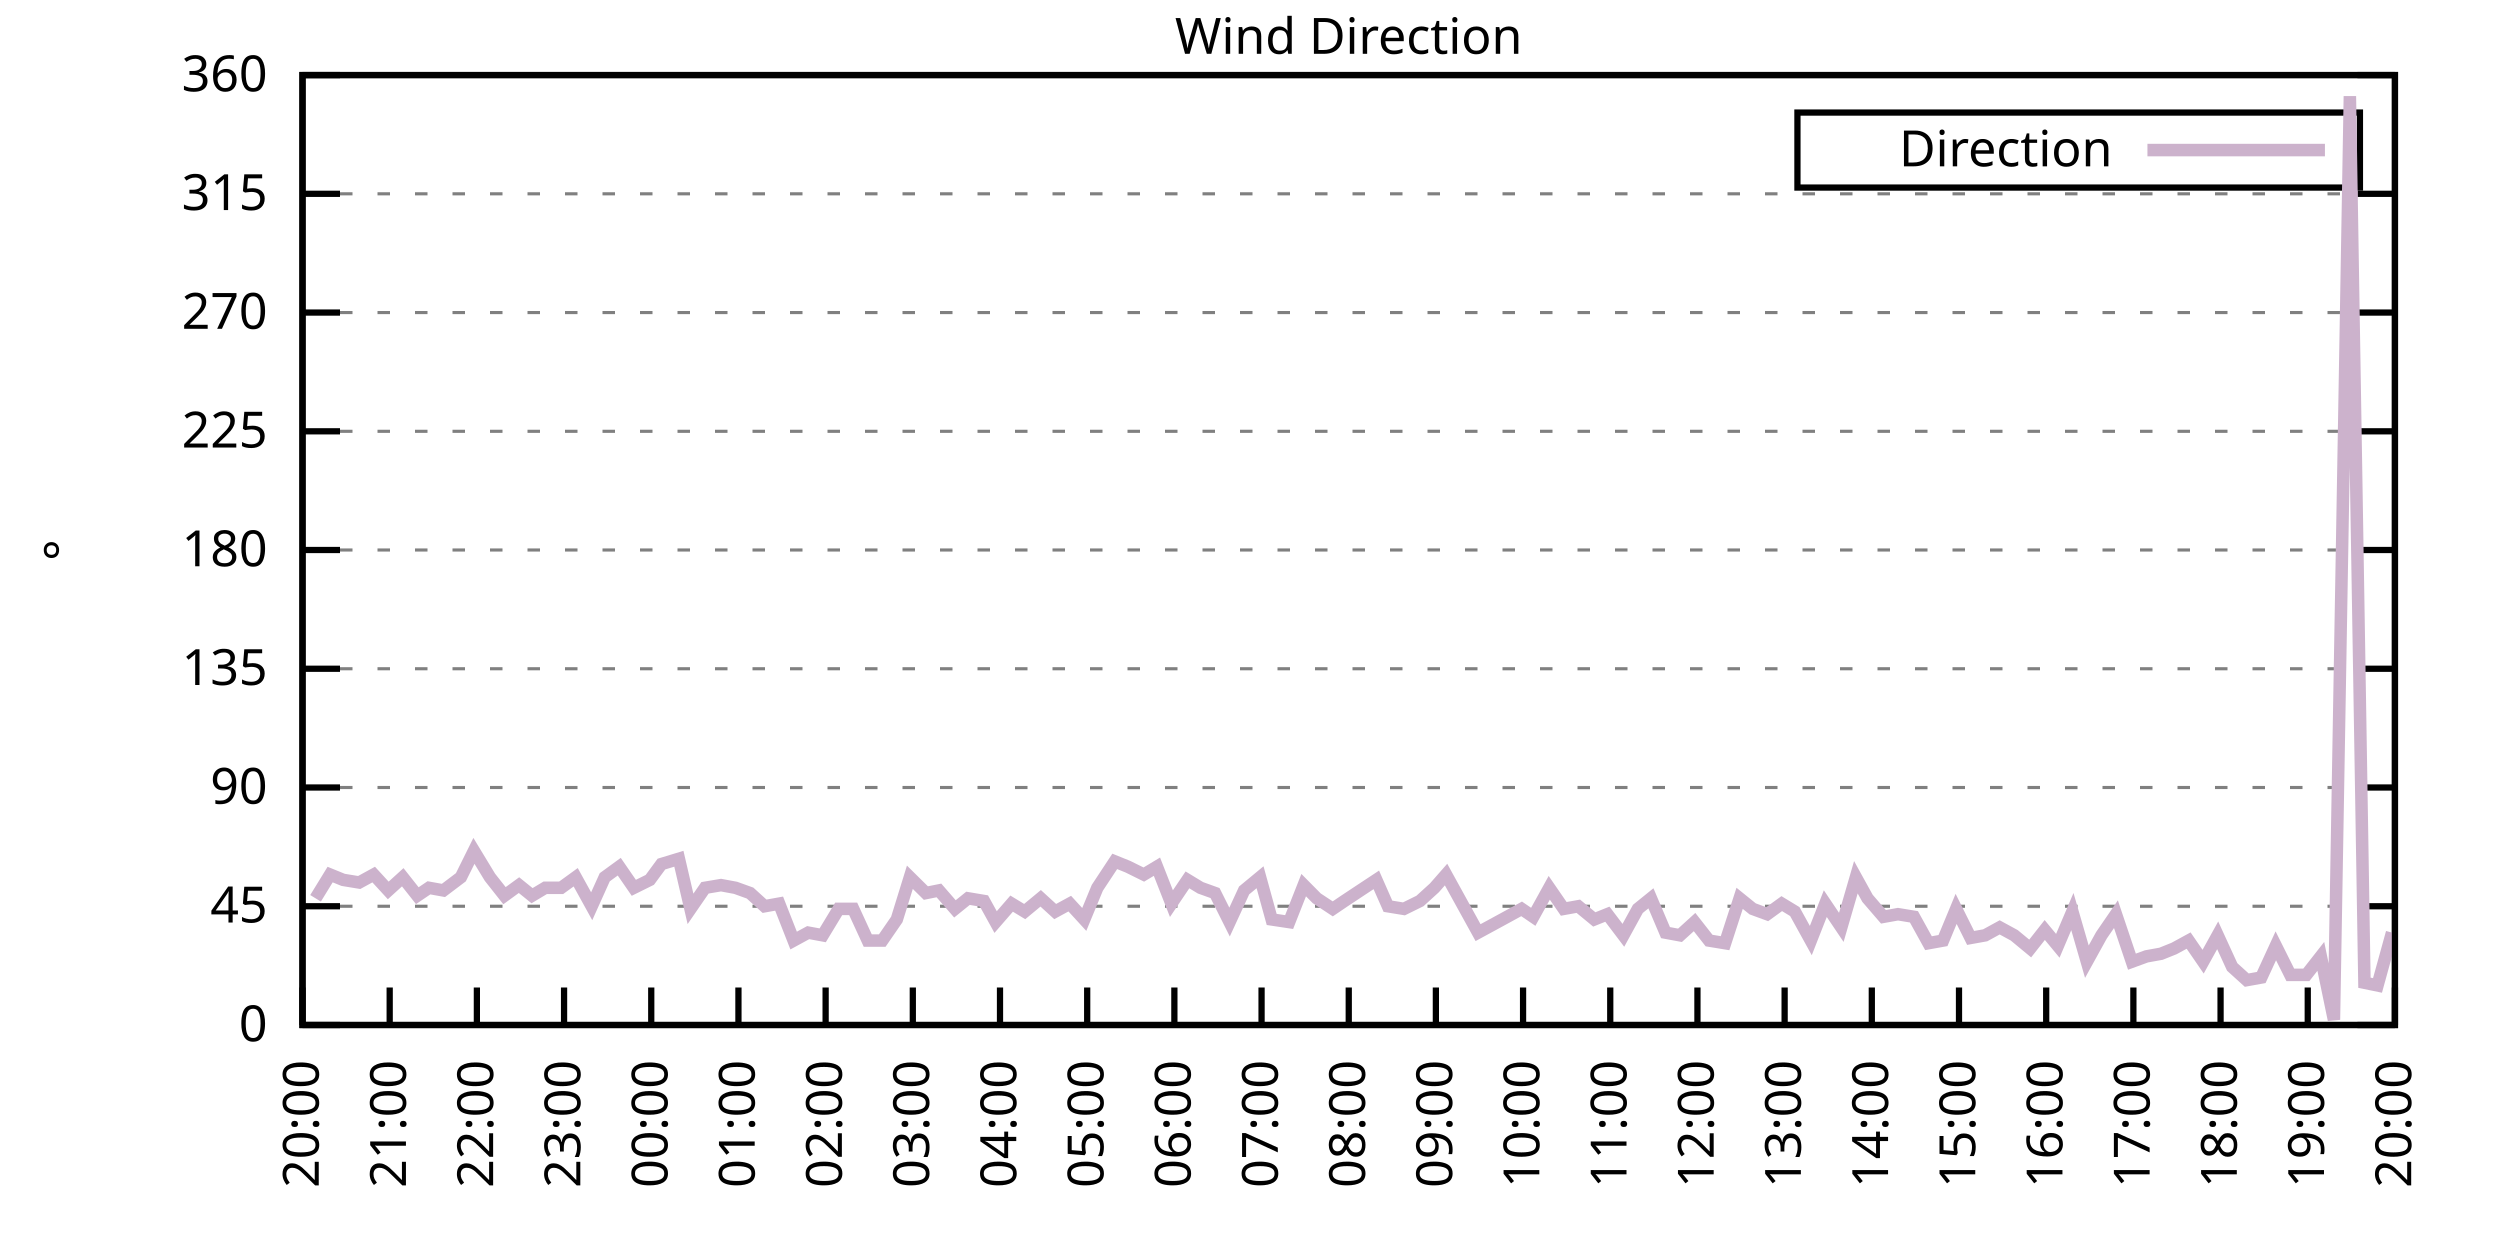
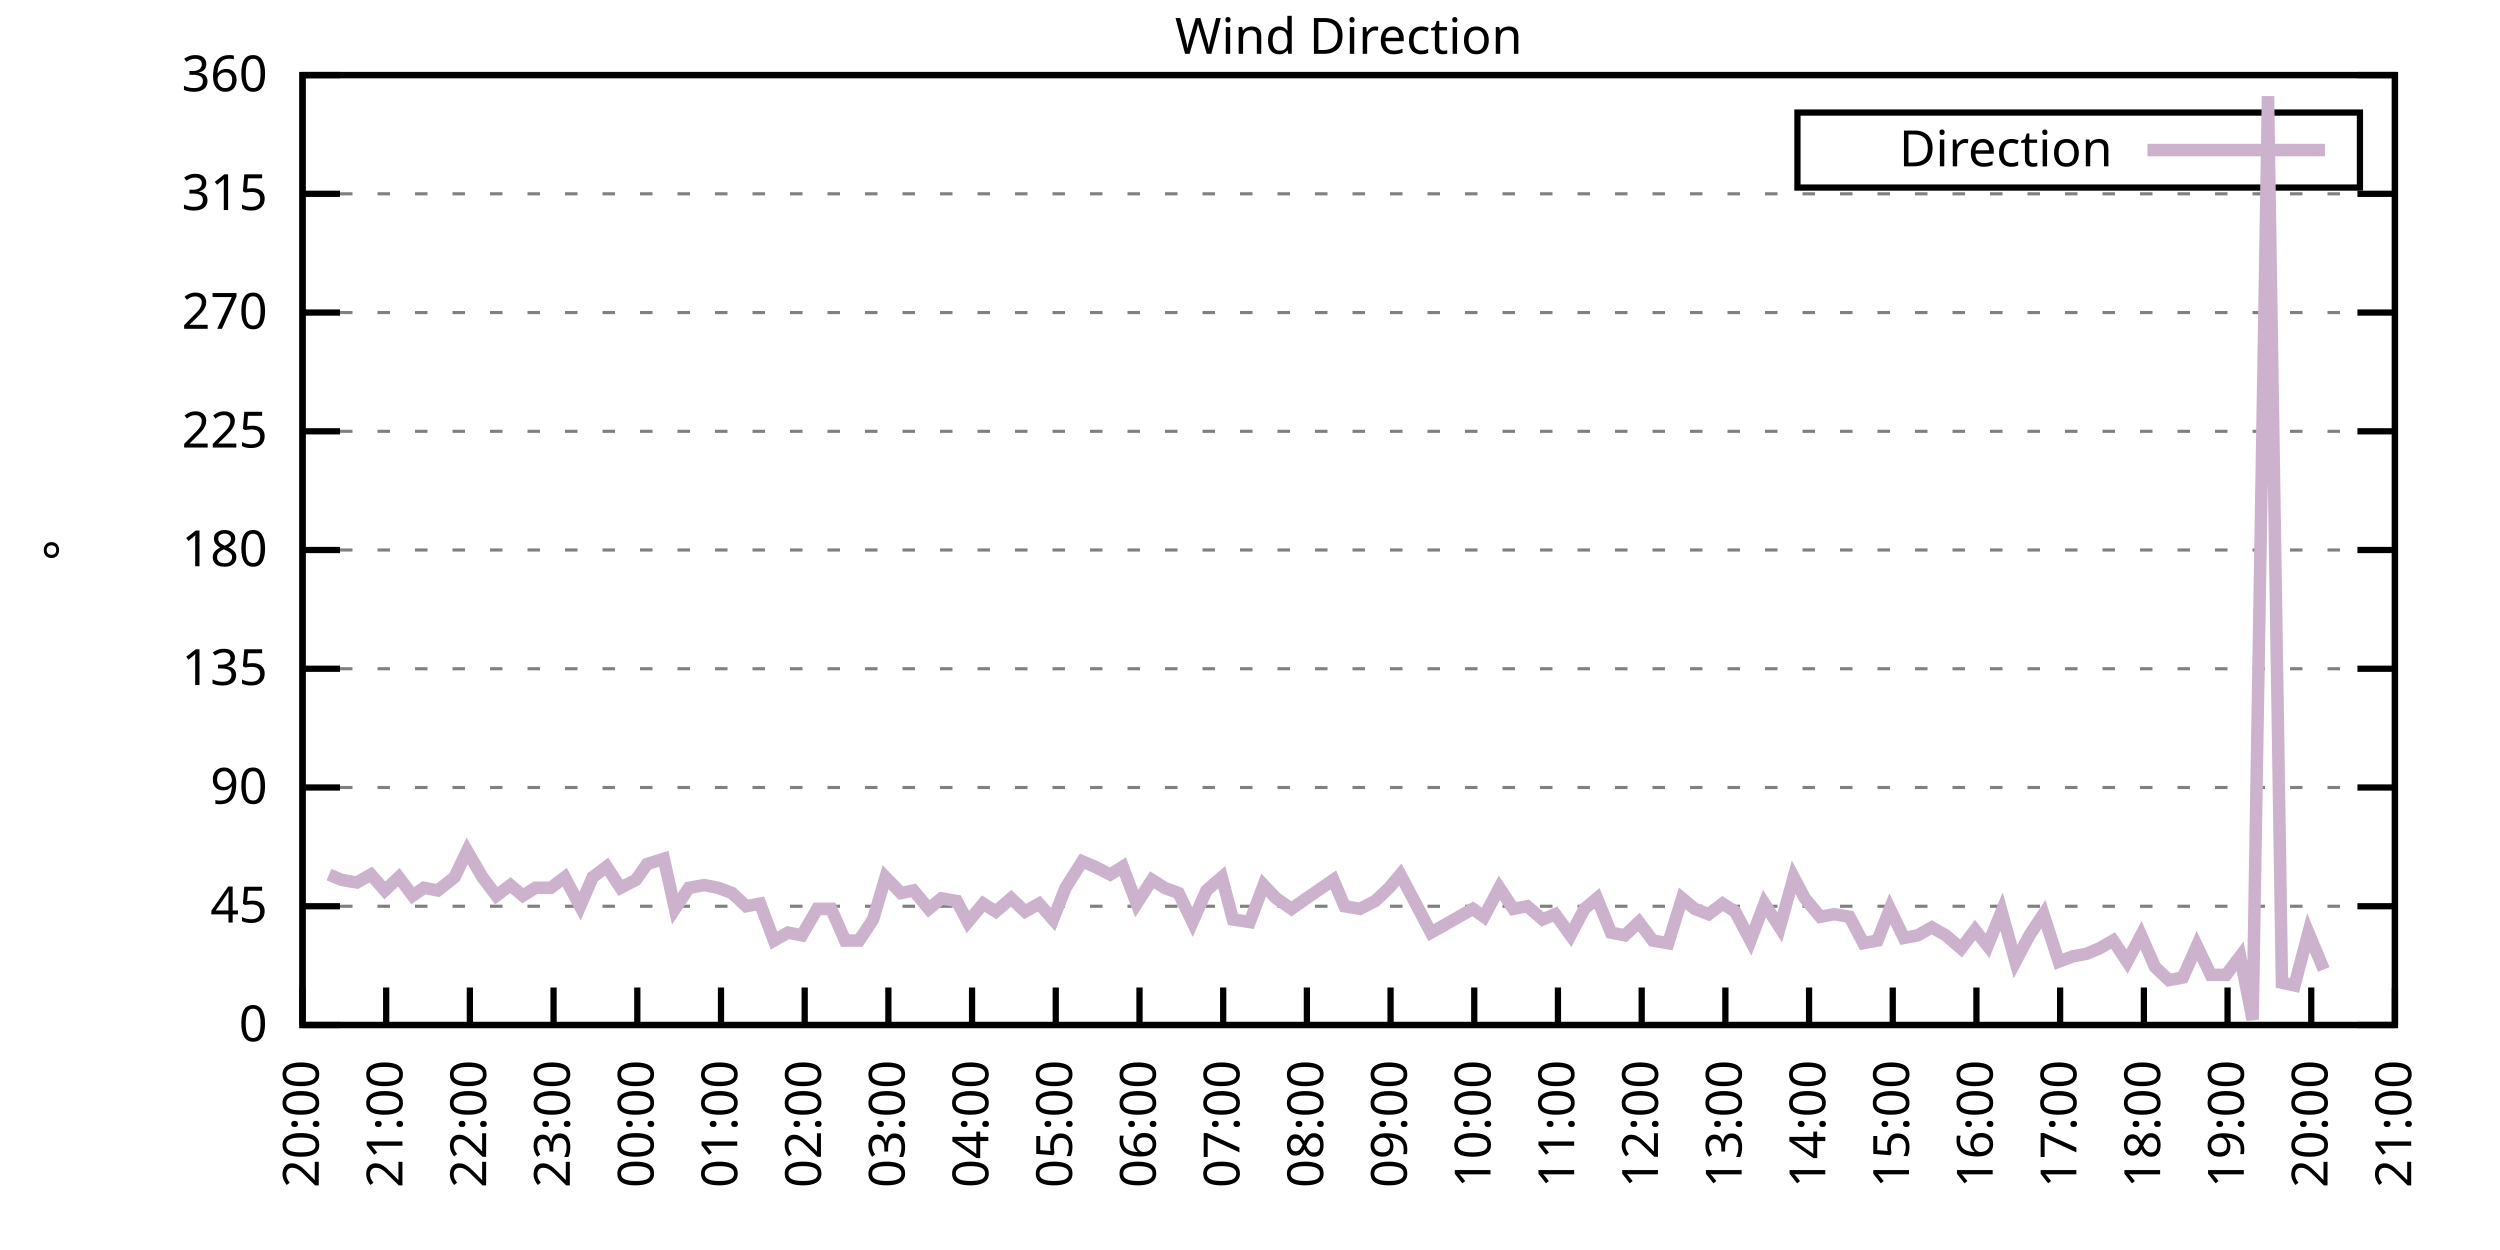
<svg xmlns="http://www.w3.org/2000/svg" xmlns:xlink="http://www.w3.org/1999/xlink" width="400" height="200" viewBox="0 0 400 200">
  <g id="gnuplot_canvas">
    <rect x="0" y="0" width="400" height="200" fill="none" />
    <defs>
      <circle id="gpDot" r="0.5" stroke-width="0.5" stroke="currentColor" />
      <path id="gpPt0" stroke-width="0.333" stroke="currentColor" d="M-1,0 h2 M0,-1 v2" />
      <path id="gpPt1" stroke-width="0.333" stroke="currentColor" d="M-1,-1 L1,1 M1,-1 L-1,1" />
      <path id="gpPt2" stroke-width="0.333" stroke="currentColor" d="M-1,0 L1,0 M0,-1 L0,1 M-1,-1 L1,1 M-1,1 L1,-1" />
      <rect id="gpPt3" stroke-width="0.333" stroke="currentColor" x="-1" y="-1" width="2" height="2" />
      <rect id="gpPt4" stroke-width="0.333" stroke="currentColor" fill="currentColor" x="-1" y="-1" width="2" height="2" />
      <circle id="gpPt5" stroke-width="0.333" stroke="currentColor" cx="0" cy="0" r="1" />
      <use xlink:href="#gpPt5" id="gpPt6" fill="currentColor" stroke="none" />
      <path id="gpPt7" stroke-width="0.333" stroke="currentColor" d="M0,-1.33 L-1.33,0.67 L1.33,0.67 z" />
      <use xlink:href="#gpPt7" id="gpPt8" fill="currentColor" stroke="none" />
      <use xlink:href="#gpPt7" id="gpPt9" stroke="currentColor" transform="rotate(180)" />
      <use xlink:href="#gpPt9" id="gpPt10" fill="currentColor" stroke="none" />
      <use xlink:href="#gpPt3" id="gpPt11" stroke="currentColor" transform="rotate(45)" />
      <use xlink:href="#gpPt11" id="gpPt12" fill="currentColor" stroke="none" />
      <path id="gpPt13" stroke-width="0.333" stroke="currentColor" d="M0,1.330 L1.265,0.411 L0.782,-1.067 L-0.782,-1.076 L-1.265,0.411 z" />
      <use xlink:href="#gpPt13" id="gpPt14" fill="currentColor" stroke="none" />
      <filter id="textbox" filterUnits="objectBoundingBox" x="0" y="0" height="1" width="1">
        <feFlood flood-color="white" flood-opacity="1" result="bgnd" />
        <feComposite in="SourceGraphic" in2="bgnd" operator="atop" />
      </filter>
      <filter id="greybox" filterUnits="objectBoundingBox" x="0" y="0" height="1" width="1">
        <feFlood flood-color="lightgrey" flood-opacity="1" result="grey" />
        <feComposite in="SourceGraphic" in2="grey" operator="atop" />
      </filter>
    </defs>
    <g fill="none" color="white" stroke="currentColor" stroke-width="1.00" stroke-linecap="butt" stroke-linejoin="miter">
</g>
    <g fill="none" color="black" stroke="currentColor" stroke-width="1.00" stroke-linecap="butt" stroke-linejoin="miter">
      <g stroke="none" shape-rendering="crispEdges">
        <polygon fill="rgb(255, 255, 255)" points="48.40,164.00 383.18,164.00 383.18,12.02 48.40,12.02 " />
      </g>
    </g>
    <g fill="none" color="black" stroke="currentColor" stroke-width="1.00" stroke-linecap="butt" stroke-linejoin="miter">
</g>
    <g fill="none" color="black" stroke="black" stroke-width="0.50" stroke-linecap="butt" stroke-linejoin="miter">
</g>
    <g fill="none" color="gray" stroke="currentColor" stroke-width="0.50" stroke-linecap="butt" stroke-linejoin="miter">
      <path stroke="gray" stroke-dasharray="2,4" class="gridline" d="M48.40,164.00 L383.19,164.00  " />
    </g>
    <g fill="none" color="gray" stroke="gray" stroke-width="1.00" stroke-linecap="butt" stroke-linejoin="miter">
</g>
    <g fill="none" color="black" stroke="currentColor" stroke-width="1.00" stroke-linecap="butt" stroke-linejoin="miter">
      <path stroke="black" d="M48.40,164.00 L54.40,164.00 M383.19,164.00 L377.19,164.00  " />
      <g transform="translate(42.80,166.60)" stroke="none" fill="black" font-family="Sans" font-size="8.00" text-anchor="end">
        <text>
          <tspan font-family="Sans"> 0</tspan>
        </text>
      </g>
    </g>
    <g fill="none" color="black" stroke="currentColor" stroke-width="1.00" stroke-linecap="butt" stroke-linejoin="miter">
</g>
    <g fill="none" color="black" stroke="black" stroke-width="0.50" stroke-linecap="butt" stroke-linejoin="miter">
</g>
    <g fill="none" color="gray" stroke="currentColor" stroke-width="0.50" stroke-linecap="butt" stroke-linejoin="miter">
      <path stroke="gray" stroke-dasharray="2,4" class="gridline" d="M48.40,145.00 L383.19,145.00  " />
    </g>
    <g fill="none" color="gray" stroke="gray" stroke-width="1.00" stroke-linecap="butt" stroke-linejoin="miter">
</g>
    <g fill="none" color="black" stroke="currentColor" stroke-width="1.00" stroke-linecap="butt" stroke-linejoin="miter">
      <path stroke="black" d="M48.40,145.00 L54.40,145.00 M383.19,145.00 L377.19,145.00  " />
      <g transform="translate(42.80,147.60)" stroke="none" fill="black" font-family="Sans" font-size="8.00" text-anchor="end">
        <text>
          <tspan font-family="Sans"> 45</tspan>
        </text>
      </g>
    </g>
    <g fill="none" color="black" stroke="currentColor" stroke-width="1.00" stroke-linecap="butt" stroke-linejoin="miter">
</g>
    <g fill="none" color="black" stroke="black" stroke-width="0.50" stroke-linecap="butt" stroke-linejoin="miter">
</g>
    <g fill="none" color="gray" stroke="currentColor" stroke-width="0.50" stroke-linecap="butt" stroke-linejoin="miter">
      <path stroke="gray" stroke-dasharray="2,4" class="gridline" d="M48.40,126.00 L383.19,126.00  " />
    </g>
    <g fill="none" color="gray" stroke="gray" stroke-width="1.00" stroke-linecap="butt" stroke-linejoin="miter">
</g>
    <g fill="none" color="black" stroke="currentColor" stroke-width="1.00" stroke-linecap="butt" stroke-linejoin="miter">
      <path stroke="black" d="M48.40,126.00 L54.40,126.00 M383.19,126.00 L377.19,126.00  " />
      <g transform="translate(42.80,128.60)" stroke="none" fill="black" font-family="Sans" font-size="8.00" text-anchor="end">
        <text>
          <tspan font-family="Sans"> 90</tspan>
        </text>
      </g>
    </g>
    <g fill="none" color="black" stroke="currentColor" stroke-width="1.00" stroke-linecap="butt" stroke-linejoin="miter">
</g>
    <g fill="none" color="black" stroke="black" stroke-width="0.50" stroke-linecap="butt" stroke-linejoin="miter">
</g>
    <g fill="none" color="gray" stroke="currentColor" stroke-width="0.50" stroke-linecap="butt" stroke-linejoin="miter">
      <path stroke="gray" stroke-dasharray="2,4" class="gridline" d="M48.40,107.00 L383.19,107.00  " />
    </g>
    <g fill="none" color="gray" stroke="gray" stroke-width="1.00" stroke-linecap="butt" stroke-linejoin="miter">
</g>
    <g fill="none" color="black" stroke="currentColor" stroke-width="1.00" stroke-linecap="butt" stroke-linejoin="miter">
      <path stroke="black" d="M48.40,107.00 L54.40,107.00 M383.19,107.00 L377.19,107.00  " />
      <g transform="translate(42.80,109.60)" stroke="none" fill="black" font-family="Sans" font-size="8.00" text-anchor="end">
        <text>
          <tspan font-family="Sans"> 135</tspan>
        </text>
      </g>
    </g>
    <g fill="none" color="black" stroke="currentColor" stroke-width="1.00" stroke-linecap="butt" stroke-linejoin="miter">
</g>
    <g fill="none" color="black" stroke="black" stroke-width="0.50" stroke-linecap="butt" stroke-linejoin="miter">
</g>
    <g fill="none" color="gray" stroke="currentColor" stroke-width="0.50" stroke-linecap="butt" stroke-linejoin="miter">
      <path stroke="gray" stroke-dasharray="2,4" class="gridline" d="M48.40,88.00 L383.19,88.00  " />
    </g>
    <g fill="none" color="gray" stroke="gray" stroke-width="1.00" stroke-linecap="butt" stroke-linejoin="miter">
</g>
    <g fill="none" color="black" stroke="currentColor" stroke-width="1.00" stroke-linecap="butt" stroke-linejoin="miter">
      <path stroke="black" d="M48.40,88.00 L54.40,88.00 M383.19,88.00 L377.19,88.00  " />
      <g transform="translate(42.80,90.60)" stroke="none" fill="black" font-family="Sans" font-size="8.00" text-anchor="end">
        <text>
          <tspan font-family="Sans"> 180</tspan>
        </text>
      </g>
    </g>
    <g fill="none" color="black" stroke="currentColor" stroke-width="1.00" stroke-linecap="butt" stroke-linejoin="miter">
</g>
    <g fill="none" color="black" stroke="black" stroke-width="0.50" stroke-linecap="butt" stroke-linejoin="miter">
</g>
    <g fill="none" color="gray" stroke="currentColor" stroke-width="0.50" stroke-linecap="butt" stroke-linejoin="miter">
      <path stroke="gray" stroke-dasharray="2,4" class="gridline" d="M48.40,69.01 L383.19,69.01  " />
    </g>
    <g fill="none" color="gray" stroke="gray" stroke-width="1.00" stroke-linecap="butt" stroke-linejoin="miter">
</g>
    <g fill="none" color="black" stroke="currentColor" stroke-width="1.00" stroke-linecap="butt" stroke-linejoin="miter">
      <path stroke="black" d="M48.40,69.01 L54.40,69.01 M383.19,69.01 L377.19,69.01  " />
      <g transform="translate(42.80,71.61)" stroke="none" fill="black" font-family="Sans" font-size="8.00" text-anchor="end">
        <text>
          <tspan font-family="Sans"> 225</tspan>
        </text>
      </g>
    </g>
    <g fill="none" color="black" stroke="currentColor" stroke-width="1.00" stroke-linecap="butt" stroke-linejoin="miter">
</g>
    <g fill="none" color="black" stroke="black" stroke-width="0.50" stroke-linecap="butt" stroke-linejoin="miter">
</g>
    <g fill="none" color="gray" stroke="currentColor" stroke-width="0.50" stroke-linecap="butt" stroke-linejoin="miter">
      <path stroke="gray" stroke-dasharray="2,4" class="gridline" d="M48.40,50.01 L383.19,50.01  " />
    </g>
    <g fill="none" color="gray" stroke="gray" stroke-width="1.00" stroke-linecap="butt" stroke-linejoin="miter">
</g>
    <g fill="none" color="black" stroke="currentColor" stroke-width="1.00" stroke-linecap="butt" stroke-linejoin="miter">
      <path stroke="black" d="M48.40,50.01 L54.40,50.01 M383.19,50.01 L377.19,50.01  " />
      <g transform="translate(42.80,52.61)" stroke="none" fill="black" font-family="Sans" font-size="8.00" text-anchor="end">
        <text>
          <tspan font-family="Sans"> 270</tspan>
        </text>
      </g>
    </g>
    <g fill="none" color="black" stroke="currentColor" stroke-width="1.00" stroke-linecap="butt" stroke-linejoin="miter">
</g>
    <g fill="none" color="black" stroke="black" stroke-width="0.50" stroke-linecap="butt" stroke-linejoin="miter">
</g>
    <g fill="none" color="gray" stroke="currentColor" stroke-width="0.50" stroke-linecap="butt" stroke-linejoin="miter">
      <path stroke="gray" stroke-dasharray="2,4" class="gridline" d="M48.40,31.01 L383.19,31.01  " />
    </g>
    <g fill="none" color="gray" stroke="gray" stroke-width="1.00" stroke-linecap="butt" stroke-linejoin="miter">
</g>
    <g fill="none" color="black" stroke="currentColor" stroke-width="1.00" stroke-linecap="butt" stroke-linejoin="miter">
      <path stroke="black" d="M48.40,31.01 L54.40,31.01 M383.19,31.01 L377.19,31.01  " />
      <g transform="translate(42.80,33.61)" stroke="none" fill="black" font-family="Sans" font-size="8.00" text-anchor="end">
        <text>
          <tspan font-family="Sans"> 315</tspan>
        </text>
      </g>
    </g>
    <g fill="none" color="black" stroke="currentColor" stroke-width="1.00" stroke-linecap="butt" stroke-linejoin="miter">
</g>
    <g fill="none" color="black" stroke="black" stroke-width="0.50" stroke-linecap="butt" stroke-linejoin="miter">
</g>
    <g fill="none" color="gray" stroke="currentColor" stroke-width="0.50" stroke-linecap="butt" stroke-linejoin="miter">
      <path stroke="gray" stroke-dasharray="2,4" class="gridline" d="M48.40,12.01 L383.19,12.01  " />
    </g>
    <g fill="none" color="gray" stroke="gray" stroke-width="1.00" stroke-linecap="butt" stroke-linejoin="miter">
</g>
    <g fill="none" color="black" stroke="currentColor" stroke-width="1.00" stroke-linecap="butt" stroke-linejoin="miter">
      <path stroke="black" d="M48.40,12.01 L54.40,12.01 M383.19,12.01 L377.19,12.01  " />
      <g transform="translate(42.80,14.61)" stroke="none" fill="black" font-family="Sans" font-size="8.00" text-anchor="end">
        <text>
          <tspan font-family="Sans"> 360</tspan>
        </text>
      </g>
    </g>
    <g fill="none" color="black" stroke="currentColor" stroke-width="1.00" stroke-linecap="butt" stroke-linejoin="miter">
      <path stroke="black" d="M48.40,164.00 L48.40,158.00  " />
      <g transform="translate(51.00,169.60) rotate(270.00)" stroke="none" fill="black" font-family="Sans" font-size="8.00" text-anchor="end">
        <text>
          <tspan font-family="Sans">20:00</tspan>
        </text>
      </g>
    </g>
    <g fill="none" color="black" stroke="currentColor" stroke-width="1.00" stroke-linecap="butt" stroke-linejoin="miter">
-       <path stroke="black" d="M62.35,164.00 L62.35,158.00  " />
-       <g transform="translate(64.95,169.60) rotate(270.00)" stroke="none" fill="black" font-family="Sans" font-size="8.00" text-anchor="end">
+       <path stroke="black" d="M61.79,164.00 L61.79,158.00  " />
+       <g transform="translate(64.39,169.60) rotate(270.00)" stroke="none" fill="black" font-family="Sans" font-size="8.00" text-anchor="end">
        <text>
          <tspan font-family="Sans">21:00</tspan>
        </text>
      </g>
    </g>
    <g fill="none" color="black" stroke="currentColor" stroke-width="1.00" stroke-linecap="butt" stroke-linejoin="miter">
-       <path stroke="black" d="M76.30,164.00 L76.30,158.00  " />
-       <g transform="translate(78.90,169.60) rotate(270.00)" stroke="none" fill="black" font-family="Sans" font-size="8.00" text-anchor="end">
+       <path stroke="black" d="M75.18,164.00 L75.18,158.00  " />
+       <g transform="translate(77.78,169.60) rotate(270.00)" stroke="none" fill="black" font-family="Sans" font-size="8.00" text-anchor="end">
        <text>
          <tspan font-family="Sans">22:00</tspan>
        </text>
      </g>
    </g>
    <g fill="none" color="black" stroke="currentColor" stroke-width="1.00" stroke-linecap="butt" stroke-linejoin="miter">
-       <path stroke="black" d="M90.25,164.00 L90.25,158.00  " />
-       <g transform="translate(92.85,169.60) rotate(270.00)" stroke="none" fill="black" font-family="Sans" font-size="8.00" text-anchor="end">
+       <path stroke="black" d="M88.57,164.00 L88.57,158.00  " />
+       <g transform="translate(91.17,169.60) rotate(270.00)" stroke="none" fill="black" font-family="Sans" font-size="8.00" text-anchor="end">
        <text>
          <tspan font-family="Sans">23:00</tspan>
        </text>
      </g>
    </g>
    <g fill="none" color="black" stroke="currentColor" stroke-width="1.00" stroke-linecap="butt" stroke-linejoin="miter">
-       <path stroke="black" d="M104.20,164.00 L104.20,158.00  " />
-       <g transform="translate(106.80,169.60) rotate(270.00)" stroke="none" fill="black" font-family="Sans" font-size="8.00" text-anchor="end">
+       <path stroke="black" d="M101.97,164.00 L101.97,158.00  " />
+       <g transform="translate(104.57,169.60) rotate(270.00)" stroke="none" fill="black" font-family="Sans" font-size="8.00" text-anchor="end">
        <text>
          <tspan font-family="Sans">00:00</tspan>
        </text>
      </g>
    </g>
    <g fill="none" color="black" stroke="currentColor" stroke-width="1.00" stroke-linecap="butt" stroke-linejoin="miter">
-       <path stroke="black" d="M118.15,164.00 L118.15,158.00  " />
-       <g transform="translate(120.75,169.60) rotate(270.00)" stroke="none" fill="black" font-family="Sans" font-size="8.00" text-anchor="end">
+       <path stroke="black" d="M115.36,164.00 L115.36,158.00  " />
+       <g transform="translate(117.96,169.60) rotate(270.00)" stroke="none" fill="black" font-family="Sans" font-size="8.00" text-anchor="end">
        <text>
          <tspan font-family="Sans">01:00</tspan>
        </text>
      </g>
    </g>
    <g fill="none" color="black" stroke="currentColor" stroke-width="1.00" stroke-linecap="butt" stroke-linejoin="miter">
-       <path stroke="black" d="M132.10,164.00 L132.10,158.00  " />
-       <g transform="translate(134.70,169.60) rotate(270.00)" stroke="none" fill="black" font-family="Sans" font-size="8.00" text-anchor="end">
+       <path stroke="black" d="M128.75,164.00 L128.75,158.00  " />
+       <g transform="translate(131.35,169.60) rotate(270.00)" stroke="none" fill="black" font-family="Sans" font-size="8.00" text-anchor="end">
        <text>
          <tspan font-family="Sans">02:00</tspan>
        </text>
      </g>
    </g>
    <g fill="none" color="black" stroke="currentColor" stroke-width="1.00" stroke-linecap="butt" stroke-linejoin="miter">
-       <path stroke="black" d="M146.05,164.00 L146.05,158.00  " />
-       <g transform="translate(148.65,169.60) rotate(270.00)" stroke="none" fill="black" font-family="Sans" font-size="8.00" text-anchor="end">
+       <path stroke="black" d="M142.14,164.00 L142.14,158.00  " />
+       <g transform="translate(144.74,169.60) rotate(270.00)" stroke="none" fill="black" font-family="Sans" font-size="8.00" text-anchor="end">
        <text>
          <tspan font-family="Sans">03:00</tspan>
        </text>
      </g>
    </g>
    <g fill="none" color="black" stroke="currentColor" stroke-width="1.00" stroke-linecap="butt" stroke-linejoin="miter">
-       <path stroke="black" d="M160.00,164.00 L160.00,158.00  " />
-       <g transform="translate(162.60,169.60) rotate(270.00)" stroke="none" fill="black" font-family="Sans" font-size="8.00" text-anchor="end">
+       <path stroke="black" d="M155.53,164.00 L155.53,158.00  " />
+       <g transform="translate(158.13,169.60) rotate(270.00)" stroke="none" fill="black" font-family="Sans" font-size="8.00" text-anchor="end">
        <text>
          <tspan font-family="Sans">04:00</tspan>
        </text>
      </g>
    </g>
    <g fill="none" color="black" stroke="currentColor" stroke-width="1.00" stroke-linecap="butt" stroke-linejoin="miter">
-       <path stroke="black" d="M173.95,164.00 L173.95,158.00  " />
-       <g transform="translate(176.55,169.60) rotate(270.00)" stroke="none" fill="black" font-family="Sans" font-size="8.00" text-anchor="end">
+       <path stroke="black" d="M168.92,164.00 L168.92,158.00  " />
+       <g transform="translate(171.52,169.60) rotate(270.00)" stroke="none" fill="black" font-family="Sans" font-size="8.00" text-anchor="end">
        <text>
          <tspan font-family="Sans">05:00</tspan>
        </text>
      </g>
    </g>
    <g fill="none" color="black" stroke="currentColor" stroke-width="1.00" stroke-linecap="butt" stroke-linejoin="miter">
-       <path stroke="black" d="M187.90,164.00 L187.90,158.00  " />
-       <g transform="translate(190.50,169.60) rotate(270.00)" stroke="none" fill="black" font-family="Sans" font-size="8.00" text-anchor="end">
+       <path stroke="black" d="M182.32,164.00 L182.32,158.00  " />
+       <g transform="translate(184.92,169.60) rotate(270.00)" stroke="none" fill="black" font-family="Sans" font-size="8.00" text-anchor="end">
        <text>
          <tspan font-family="Sans">06:00</tspan>
        </text>
      </g>
    </g>
    <g fill="none" color="black" stroke="currentColor" stroke-width="1.00" stroke-linecap="butt" stroke-linejoin="miter">
-       <path stroke="black" d="M201.85,164.00 L201.85,158.00  " />
-       <g transform="translate(204.45,169.60) rotate(270.00)" stroke="none" fill="black" font-family="Sans" font-size="8.00" text-anchor="end">
+       <path stroke="black" d="M195.71,164.00 L195.71,158.00  " />
+       <g transform="translate(198.31,169.60) rotate(270.00)" stroke="none" fill="black" font-family="Sans" font-size="8.00" text-anchor="end">
        <text>
          <tspan font-family="Sans">07:00</tspan>
        </text>
      </g>
    </g>
    <g fill="none" color="black" stroke="currentColor" stroke-width="1.00" stroke-linecap="butt" stroke-linejoin="miter">
-       <path stroke="black" d="M215.80,164.00 L215.80,158.00  " />
-       <g transform="translate(218.40,169.60) rotate(270.00)" stroke="none" fill="black" font-family="Sans" font-size="8.00" text-anchor="end">
+       <path stroke="black" d="M209.10,164.00 L209.10,158.00  " />
+       <g transform="translate(211.70,169.60) rotate(270.00)" stroke="none" fill="black" font-family="Sans" font-size="8.00" text-anchor="end">
        <text>
          <tspan font-family="Sans">08:00</tspan>
        </text>
      </g>
    </g>
    <g fill="none" color="black" stroke="currentColor" stroke-width="1.00" stroke-linecap="butt" stroke-linejoin="miter">
-       <path stroke="black" d="M229.74,164.00 L229.74,158.00  " />
-       <g transform="translate(232.34,169.60) rotate(270.00)" stroke="none" fill="black" font-family="Sans" font-size="8.00" text-anchor="end">
+       <path stroke="black" d="M222.49,164.00 L222.49,158.00  " />
+       <g transform="translate(225.09,169.60) rotate(270.00)" stroke="none" fill="black" font-family="Sans" font-size="8.00" text-anchor="end">
        <text>
          <tspan font-family="Sans">09:00</tspan>
        </text>
      </g>
    </g>
    <g fill="none" color="black" stroke="currentColor" stroke-width="1.00" stroke-linecap="butt" stroke-linejoin="miter">
-       <path stroke="black" d="M243.69,164.00 L243.69,158.00  " />
-       <g transform="translate(246.29,169.60) rotate(270.00)" stroke="none" fill="black" font-family="Sans" font-size="8.00" text-anchor="end">
+       <path stroke="black" d="M235.88,164.00 L235.88,158.00  " />
+       <g transform="translate(238.48,169.60) rotate(270.00)" stroke="none" fill="black" font-family="Sans" font-size="8.00" text-anchor="end">
        <text>
          <tspan font-family="Sans">10:00</tspan>
        </text>
      </g>
    </g>
    <g fill="none" color="black" stroke="currentColor" stroke-width="1.00" stroke-linecap="butt" stroke-linejoin="miter">
-       <path stroke="black" d="M257.64,164.00 L257.64,158.00  " />
-       <g transform="translate(260.24,169.60) rotate(270.00)" stroke="none" fill="black" font-family="Sans" font-size="8.00" text-anchor="end">
+       <path stroke="black" d="M249.27,164.00 L249.27,158.00  " />
+       <g transform="translate(251.87,169.60) rotate(270.00)" stroke="none" fill="black" font-family="Sans" font-size="8.00" text-anchor="end">
        <text>
          <tspan font-family="Sans">11:00</tspan>
        </text>
      </g>
    </g>
    <g fill="none" color="black" stroke="currentColor" stroke-width="1.00" stroke-linecap="butt" stroke-linejoin="miter">
-       <path stroke="black" d="M271.59,164.00 L271.59,158.00  " />
-       <g transform="translate(274.19,169.60) rotate(270.00)" stroke="none" fill="black" font-family="Sans" font-size="8.00" text-anchor="end">
+       <path stroke="black" d="M262.67,164.00 L262.67,158.00  " />
+       <g transform="translate(265.27,169.60) rotate(270.00)" stroke="none" fill="black" font-family="Sans" font-size="8.00" text-anchor="end">
        <text>
          <tspan font-family="Sans">12:00</tspan>
        </text>
      </g>
    </g>
    <g fill="none" color="black" stroke="currentColor" stroke-width="1.00" stroke-linecap="butt" stroke-linejoin="miter">
-       <path stroke="black" d="M285.54,164.00 L285.54,158.00  " />
-       <g transform="translate(288.14,169.60) rotate(270.00)" stroke="none" fill="black" font-family="Sans" font-size="8.00" text-anchor="end">
+       <path stroke="black" d="M276.06,164.00 L276.06,158.00  " />
+       <g transform="translate(278.66,169.60) rotate(270.00)" stroke="none" fill="black" font-family="Sans" font-size="8.00" text-anchor="end">
        <text>
          <tspan font-family="Sans">13:00</tspan>
        </text>
      </g>
    </g>
    <g fill="none" color="black" stroke="currentColor" stroke-width="1.00" stroke-linecap="butt" stroke-linejoin="miter">
-       <path stroke="black" d="M299.49,164.00 L299.49,158.00  " />
-       <g transform="translate(302.09,169.60) rotate(270.00)" stroke="none" fill="black" font-family="Sans" font-size="8.00" text-anchor="end">
+       <path stroke="black" d="M289.45,164.00 L289.45,158.00  " />
+       <g transform="translate(292.05,169.60) rotate(270.00)" stroke="none" fill="black" font-family="Sans" font-size="8.00" text-anchor="end">
        <text>
          <tspan font-family="Sans">14:00</tspan>
        </text>
      </g>
    </g>
    <g fill="none" color="black" stroke="currentColor" stroke-width="1.00" stroke-linecap="butt" stroke-linejoin="miter">
-       <path stroke="black" d="M313.44,164.00 L313.44,158.00  " />
-       <g transform="translate(316.04,169.60) rotate(270.00)" stroke="none" fill="black" font-family="Sans" font-size="8.00" text-anchor="end">
+       <path stroke="black" d="M302.84,164.00 L302.84,158.00  " />
+       <g transform="translate(305.44,169.60) rotate(270.00)" stroke="none" fill="black" font-family="Sans" font-size="8.00" text-anchor="end">
        <text>
          <tspan font-family="Sans">15:00</tspan>
        </text>
      </g>
    </g>
    <g fill="none" color="black" stroke="currentColor" stroke-width="1.00" stroke-linecap="butt" stroke-linejoin="miter">
-       <path stroke="black" d="M327.39,164.00 L327.39,158.00  " />
-       <g transform="translate(329.99,169.60) rotate(270.00)" stroke="none" fill="black" font-family="Sans" font-size="8.00" text-anchor="end">
+       <path stroke="black" d="M316.23,164.00 L316.23,158.00  " />
+       <g transform="translate(318.83,169.60) rotate(270.00)" stroke="none" fill="black" font-family="Sans" font-size="8.00" text-anchor="end">
        <text>
          <tspan font-family="Sans">16:00</tspan>
        </text>
      </g>
    </g>
    <g fill="none" color="black" stroke="currentColor" stroke-width="1.00" stroke-linecap="butt" stroke-linejoin="miter">
-       <path stroke="black" d="M341.34,164.00 L341.34,158.00  " />
-       <g transform="translate(343.94,169.60) rotate(270.00)" stroke="none" fill="black" font-family="Sans" font-size="8.00" text-anchor="end">
+       <path stroke="black" d="M329.62,164.00 L329.62,158.00  " />
+       <g transform="translate(332.22,169.60) rotate(270.00)" stroke="none" fill="black" font-family="Sans" font-size="8.00" text-anchor="end">
        <text>
          <tspan font-family="Sans">17:00</tspan>
        </text>
      </g>
    </g>
    <g fill="none" color="black" stroke="currentColor" stroke-width="1.00" stroke-linecap="butt" stroke-linejoin="miter">
-       <path stroke="black" d="M355.29,164.00 L355.29,158.00  " />
-       <g transform="translate(357.89,169.60) rotate(270.00)" stroke="none" fill="black" font-family="Sans" font-size="8.00" text-anchor="end">
+       <path stroke="black" d="M343.02,164.00 L343.02,158.00  " />
+       <g transform="translate(345.62,169.60) rotate(270.00)" stroke="none" fill="black" font-family="Sans" font-size="8.00" text-anchor="end">
        <text>
          <tspan font-family="Sans">18:00</tspan>
        </text>
      </g>
    </g>
    <g fill="none" color="black" stroke="currentColor" stroke-width="1.00" stroke-linecap="butt" stroke-linejoin="miter">
-       <path stroke="black" d="M369.24,164.00 L369.24,158.00  " />
-       <g transform="translate(371.84,169.60) rotate(270.00)" stroke="none" fill="black" font-family="Sans" font-size="8.00" text-anchor="end">
+       <path stroke="black" d="M356.41,164.00 L356.41,158.00  " />
+       <g transform="translate(359.01,169.60) rotate(270.00)" stroke="none" fill="black" font-family="Sans" font-size="8.00" text-anchor="end">
        <text>
          <tspan font-family="Sans">19:00</tspan>
+         </text>
+       </g>
+     </g>
+     <g fill="none" color="black" stroke="currentColor" stroke-width="1.00" stroke-linecap="butt" stroke-linejoin="miter">
+       <path stroke="black" d="M369.80,164.00 L369.80,158.00  " />
+       <g transform="translate(372.40,169.60) rotate(270.00)" stroke="none" fill="black" font-family="Sans" font-size="8.00" text-anchor="end">
+         <text>
+           <tspan font-family="Sans">20:00</tspan>
        </text>
      </g>
    </g>
    <g fill="none" color="black" stroke="currentColor" stroke-width="1.00" stroke-linecap="butt" stroke-linejoin="miter">
      <path stroke="black" d="M383.19,164.00 L383.19,158.00  " />
      <g transform="translate(385.79,169.60) rotate(270.00)" stroke="none" fill="black" font-family="Sans" font-size="8.00" text-anchor="end">
        <text>
-           <tspan font-family="Sans">20:00</tspan>
+           <tspan font-family="Sans">21:00</tspan>
        </text>
      </g>
    </g>
    <g fill="none" color="black" stroke="currentColor" stroke-width="1.00" stroke-linecap="butt" stroke-linejoin="miter">
</g>
    <g fill="none" color="black" stroke="currentColor" stroke-width="1.00" stroke-linecap="butt" stroke-linejoin="miter">
      <path stroke="black" d="M48.40,12.01 L48.40,164.00 L383.19,164.00 L383.19,12.01 L48.40,12.01 Z  " />
    </g>
    <g fill="none" color="black" stroke="currentColor" stroke-width="1.00" stroke-linecap="butt" stroke-linejoin="miter">
</g>
    <g fill="none" color="black" stroke="currentColor" stroke-width="1.00" stroke-linecap="butt" stroke-linejoin="miter">
      <path stroke="black" d="M287.59,30.01 L287.59,18.01 L377.59,18.01 L377.59,30.01 L287.59,30.01 Z  " />
    </g>
    <g id="Wind_direction_plot_1">
      <g fill="none" color="white" stroke="black" stroke-width="2.00" stroke-linecap="butt" stroke-linejoin="miter">
</g>
      <g fill="none" color="black" stroke="currentColor" stroke-width="2.00" stroke-linecap="butt" stroke-linejoin="miter">
        <g transform="translate(337.99,26.61)" stroke="none" fill="black" font-family="Sans" font-size="8.00" text-anchor="end">
          <text>
            <tspan font-family="Sans">Direction</tspan>
          </text>
        </g>
      </g>
      <g fill="none" color="black" stroke="currentColor" stroke-width="2.00" stroke-linecap="butt" stroke-linejoin="miter">
-         <path stroke="rgb(204, 178, 204)" d="M343.59,24.01 L371.99,24.01 M50.49,143.73 L52.82,139.93 L54.91,140.78 L57.47,141.20 L59.79,139.93 L62.12,142.47   L64.44,140.36 L66.77,143.31 L68.63,142.05 L70.95,142.47 L73.74,140.36 L75.83,136.14 L78.39,140.36 L80.72,143.31   L83.04,141.62 L85.13,143.31 L87.23,142.05 L89.78,142.05 L92.11,140.36 L94.67,145.00 L96.76,140.36 L99.08,138.67   L101.41,142.05 L103.97,140.78 L105.83,138.25 L108.62,137.40 L110.48,145.42 L112.80,142.05 L115.36,141.62 L117.68,142.05   L120.01,142.89 L122.33,145.00 L124.66,144.58 L126.98,150.49 L129.31,149.22 L131.63,149.65 L134.19,145.42 L136.51,145.42   L138.84,150.49 L141.16,150.49 L143.49,147.11 L145.58,140.36 L148.14,142.89 L150.23,142.47 L152.79,145.42 L154.88,143.73   L157.44,144.16 L159.30,147.53 L161.86,144.58 L163.95,145.85 L166.51,143.73 L168.83,145.85 L171.16,144.58 L173.48,147.11   L175.57,142.05 L178.36,137.82 L180.46,138.67 L183.01,139.93 L185.11,138.67 L187.43,144.58 L189.99,140.78 L192.08,142.05   L194.41,142.89 L196.73,147.53 L199.06,142.47 L201.61,140.36 L203.47,147.11 L206.26,147.53 L208.59,141.62 L210.68,143.73   L213.24,145.42 L215.10,144.16 L217.65,142.47 L220.21,140.78 L222.07,145.00 L224.63,145.42 L227.19,144.16 L229.51,142.05   L231.37,139.93 L233.93,144.58 L236.49,149.22 L238.81,147.96 L241.14,146.69 L243.46,145.42 L245.32,146.69 L247.88,142.05   L250.20,145.42 L252.53,145.00 L255.09,147.11 L257.18,146.27 L259.74,149.65 L262.06,145.42 L264.15,143.73 L266.48,149.22   L268.80,149.65 L271.13,147.53 L273.45,150.49 L276.01,150.91 L278.34,143.73 L280.43,145.42 L282.75,146.27 L285.08,144.58   L287.17,145.85 L289.73,150.49 L292.05,144.58 L294.61,148.38 L296.94,140.36 L298.80,143.73 L301.35,146.69 L303.68,146.27   L306.23,146.69 L308.56,150.91 L310.88,150.49 L312.98,145.42 L315.30,150.07 L317.63,149.65 L319.95,148.38 L322.28,149.65   L324.83,151.76 L327.16,148.80 L329.25,151.33 L331.58,145.85 L333.90,153.87 L336.23,149.65 L338.55,146.27 L341.11,153.87   L343.43,153.02 L345.76,152.60 L347.85,151.76 L350.18,150.49 L352.50,153.87 L354.83,149.65 L357.15,154.71 L359.48,156.82   L361.80,156.40 L364.13,151.33 L366.45,155.98 L369.01,155.98 L371.33,153.02 L373.43,163.16 L375.98,15.39 L378.31,157.24   L380.40,157.67 L382.73,149.22  " />
+         <path stroke="rgb(204, 178, 204)" d="M343.59,24.01 L371.99,24.01 M52.64,139.93 L54.65,140.78 L57.10,141.20 L59.34,139.93 L61.57,142.47 L63.80,140.36   L66.03,143.31 L67.82,142.05 L70.05,142.47 L72.73,140.36 L74.74,136.14 L77.19,140.36 L79.42,143.31 L81.66,141.62   L83.66,143.31 L85.67,142.05 L88.13,142.05 L90.36,140.36 L92.82,145.00 L94.82,140.36 L97.06,138.67 L99.29,142.05   L101.74,140.78 L103.53,138.25 L106.21,137.40 L107.99,145.42 L110.22,142.05 L112.68,141.62 L114.91,142.05 L117.14,142.89   L119.38,145.00 L121.61,144.58 L123.84,150.49 L126.07,149.22 L128.30,149.65 L130.76,145.42 L132.99,145.42 L135.22,150.49   L137.45,150.49 L139.69,147.11 L141.69,140.36 L144.15,142.89 L146.16,142.47 L148.61,145.42 L150.62,143.73 L153.08,144.16   L154.86,147.53 L157.32,144.58 L159.33,145.85 L161.78,143.73 L164.01,145.85 L166.25,144.58 L168.48,147.11 L170.49,142.05   L173.17,137.82 L175.17,138.67 L177.63,139.93 L179.64,138.67 L181.87,144.58 L184.32,140.78 L186.33,142.05 L188.57,142.89   L190.80,147.53 L193.03,142.47 L195.48,140.36 L197.27,147.11 L199.95,147.53 L202.18,141.62 L204.19,143.73 L206.64,145.42   L208.43,144.16 L210.88,142.47 L213.34,140.78 L215.13,145.00 L217.58,145.42 L220.04,144.16 L222.27,142.05 L224.05,139.93   L226.51,144.58 L228.96,149.22 L231.20,147.96 L233.43,146.69 L235.66,145.42 L237.44,146.69 L239.90,142.05 L242.13,145.42   L244.36,145.00 L246.82,147.11 L248.83,146.27 L251.28,149.65 L253.51,145.42 L255.52,143.73 L257.76,149.22 L259.99,149.65   L262.22,147.53 L264.45,150.49 L266.91,150.91 L269.14,143.73 L271.15,145.42 L273.38,146.27 L275.61,144.58 L277.62,145.85   L280.07,150.49 L282.31,144.58 L284.76,148.38 L286.99,140.36 L288.78,143.73 L291.23,146.69 L293.47,146.27 L295.92,146.69   L298.15,150.91 L300.39,150.49 L302.39,145.42 L304.63,150.07 L306.86,149.65 L309.09,148.38 L311.32,149.65 L313.78,151.76   L316.01,148.80 L318.02,151.33 L320.25,145.85 L322.48,153.87 L324.71,149.65 L326.95,146.27 L329.40,153.87 L331.63,153.02   L333.86,152.60 L335.87,151.76 L338.10,150.49 L340.34,153.87 L342.57,149.65 L344.80,154.71 L347.03,156.82 L349.26,156.40   L351.50,151.33 L353.73,155.98 L356.18,155.98 L358.42,153.02 L360.42,163.16 L362.88,15.39 L365.11,157.24 L367.12,157.67   L369.35,149.22 L371.81,155.13  " />
      </g>
    </g>
    <g fill="none" color="black" stroke="currentColor" stroke-width="2.00" stroke-linecap="butt" stroke-linejoin="miter">
</g>
    <g fill="none" color="black" stroke="black" stroke-width="1.00" stroke-linecap="butt" stroke-linejoin="miter">
</g>
    <g fill="none" color="black" stroke="currentColor" stroke-width="1.00" stroke-linecap="butt" stroke-linejoin="miter">
      <path stroke="black" d="M48.40,12.01 L48.40,164.00 L383.19,164.00 L383.19,12.01 L48.40,12.01 Z  " />
      <g transform="translate(12.80,88.01) rotate(270.00)" stroke="none" fill="black" font-family="Sans" font-size="8.00" text-anchor="middle">
        <text>
          <tspan font-family="Sans">°</tspan>
        </text>
      </g>
    </g>
    <g fill="none" color="black" stroke="currentColor" stroke-width="1.00" stroke-linecap="butt" stroke-linejoin="miter">
</g>
    <g fill="none" color="black" stroke="currentColor" stroke-width="1.00" stroke-linecap="butt" stroke-linejoin="miter">
      <g transform="translate(215.79,8.61)" stroke="none" fill="black" font-family="Sans" font-size="8.00" text-anchor="middle">
        <text>
          <tspan font-family="Sans">Wind Direction</tspan>
        </text>
      </g>
    </g>
    <g fill="none" color="black" stroke="currentColor" stroke-width="1.00" stroke-linecap="butt" stroke-linejoin="miter">
</g>
  </g>
</svg>
